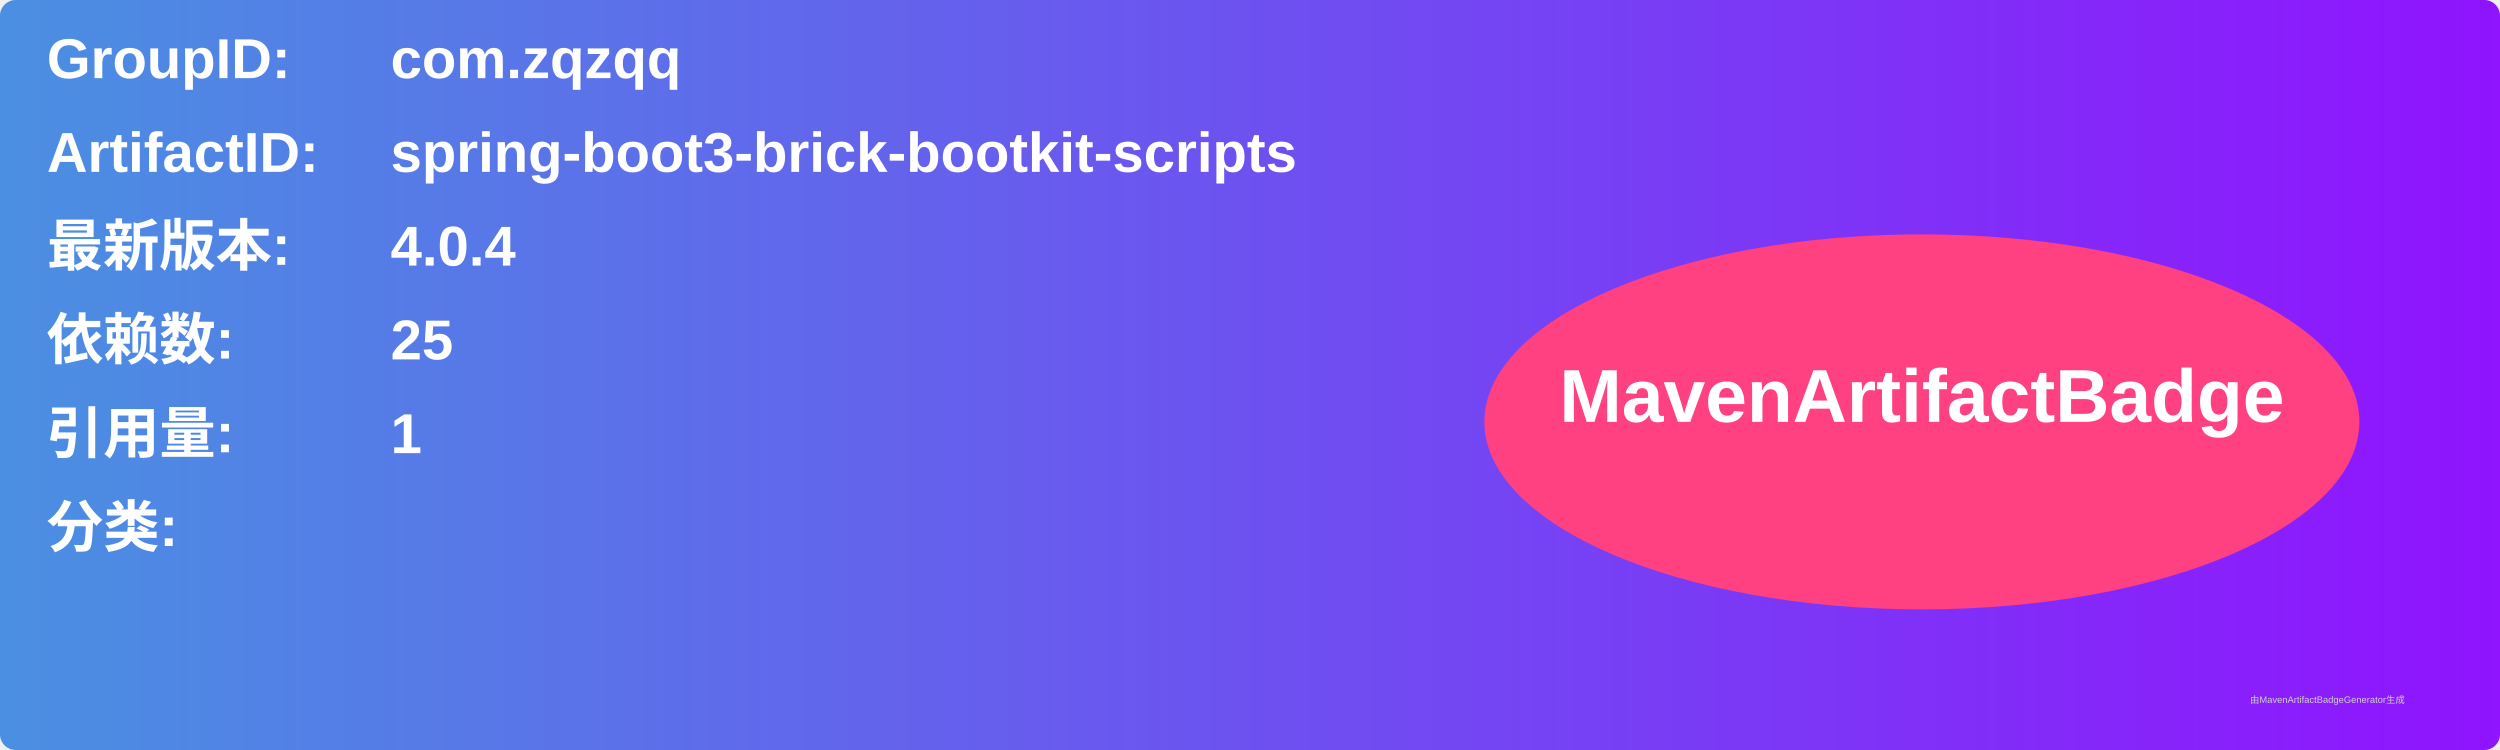
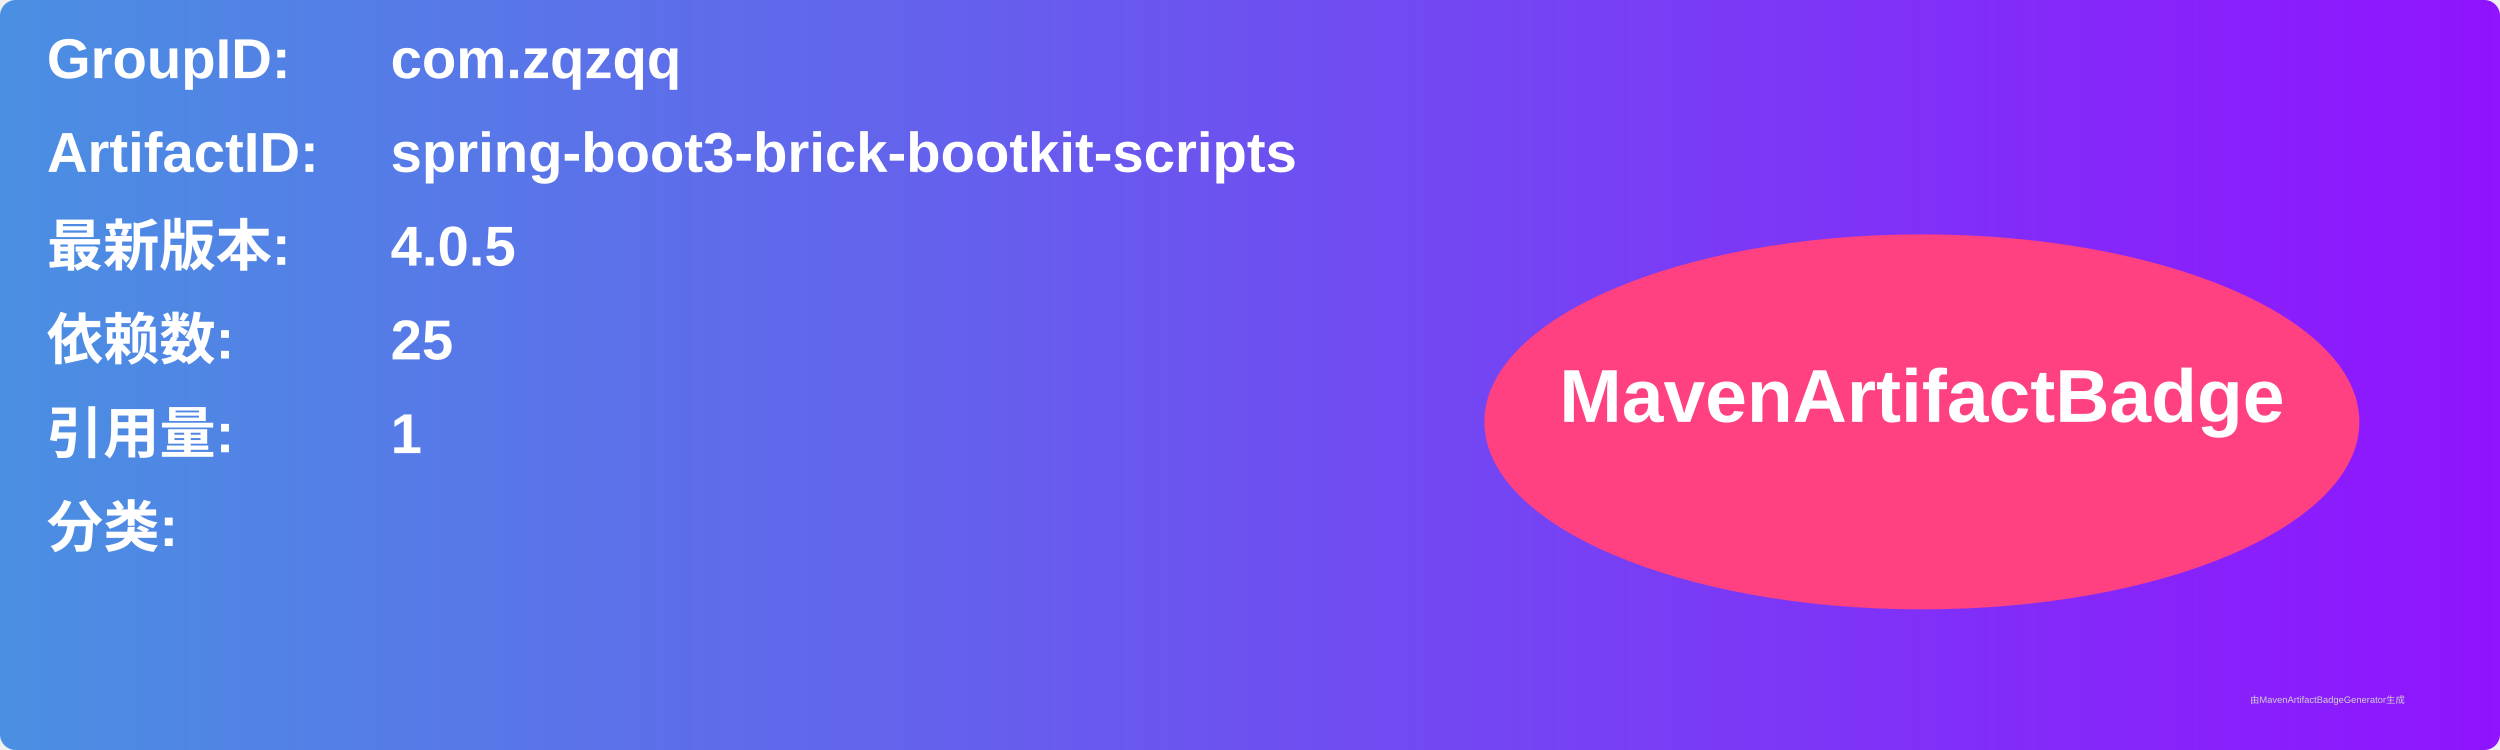
<svg xmlns="http://www.w3.org/2000/svg" width="800" height="240" viewBox="0 0 800 240">
  <linearGradient id="grad" x1="0%" y1="0%" x2="100%" y2="0%">
    <stop offset="0%" stop-color="#4a90e2" />
    <stop offset="100%" stop-color="#9013fe" />
  </linearGradient>
  <rect width="100%" height="100%" rx="5" ry="5" fill="url(#grad)" />
  <g transform="translate(15, 15)">
    <text x="0" y="10" font-family="Arial" font-size="18" fill="white" font-weight="bold" width="260">GroupID:</text>
    <text x="110" y="10" font-family="Arial" font-size="18" fill="white" font-weight="bold" width="460">com.zqzqq</text>
    <text x="0" y="40" font-family="Arial" font-size="18" fill="white" font-weight="bold" width="260">ArtifactID:</text>
    <text x="110" y="40" font-family="Arial" font-size="18" fill="white" font-weight="bold" width="460">spring-boot3-brick-bootkit-scripts</text>
    <text x="0" y="70" font-family="Arial" font-size="18" fill="white" font-weight="bold">最新版本:</text>
    <text x="110" y="70" font-family="Arial" font-size="18" fill="white" font-weight="bold">
-       <tspan font-weight="bold">4.0.4</tspan>
+       <tspan font-weight="bold">4.0.5</tspan>
    </text>
    <text x="0" y="100" font-family="Arial" font-size="18" fill="white" font-weight="bold">依赖数: </text>
    <text x="110" y="100" font-family="Arial" font-size="18" fill="white">
      <tspan font-weight="bold">25</tspan>
    </text>
    <text x="0" y="130" font-family="Arial" font-size="18" fill="white" font-weight="bold">引用量: </text>
    <text x="110" y="130" font-family="Arial" font-size="18" fill="white">
      <tspan font-weight="bold">1</tspan>
    </text>
    <text x="0" y="160" font-family="Arial" font-size="18" fill="white" font-weight="bold">分类:</text>
    <text x="10" y="190" font-family="Arial" font-size="10" fill="white">
      <tspan font-weight="bold" />
    </text>
    <ellipse cx="600" cy="120" rx="140" ry="60" fill="#ff4081" />
    <text x="600" y="120" text-anchor="middle" font-family="Arial" font-size="24" fill="white" font-weight="bold">MavenArtifactBadge</text>
  </g>
  <text x="720" y="225" font-family="Arial" font-size="3" fill="#d0d0d0">由MavenArtifactBadgeGenerator生成</text>
</svg>
